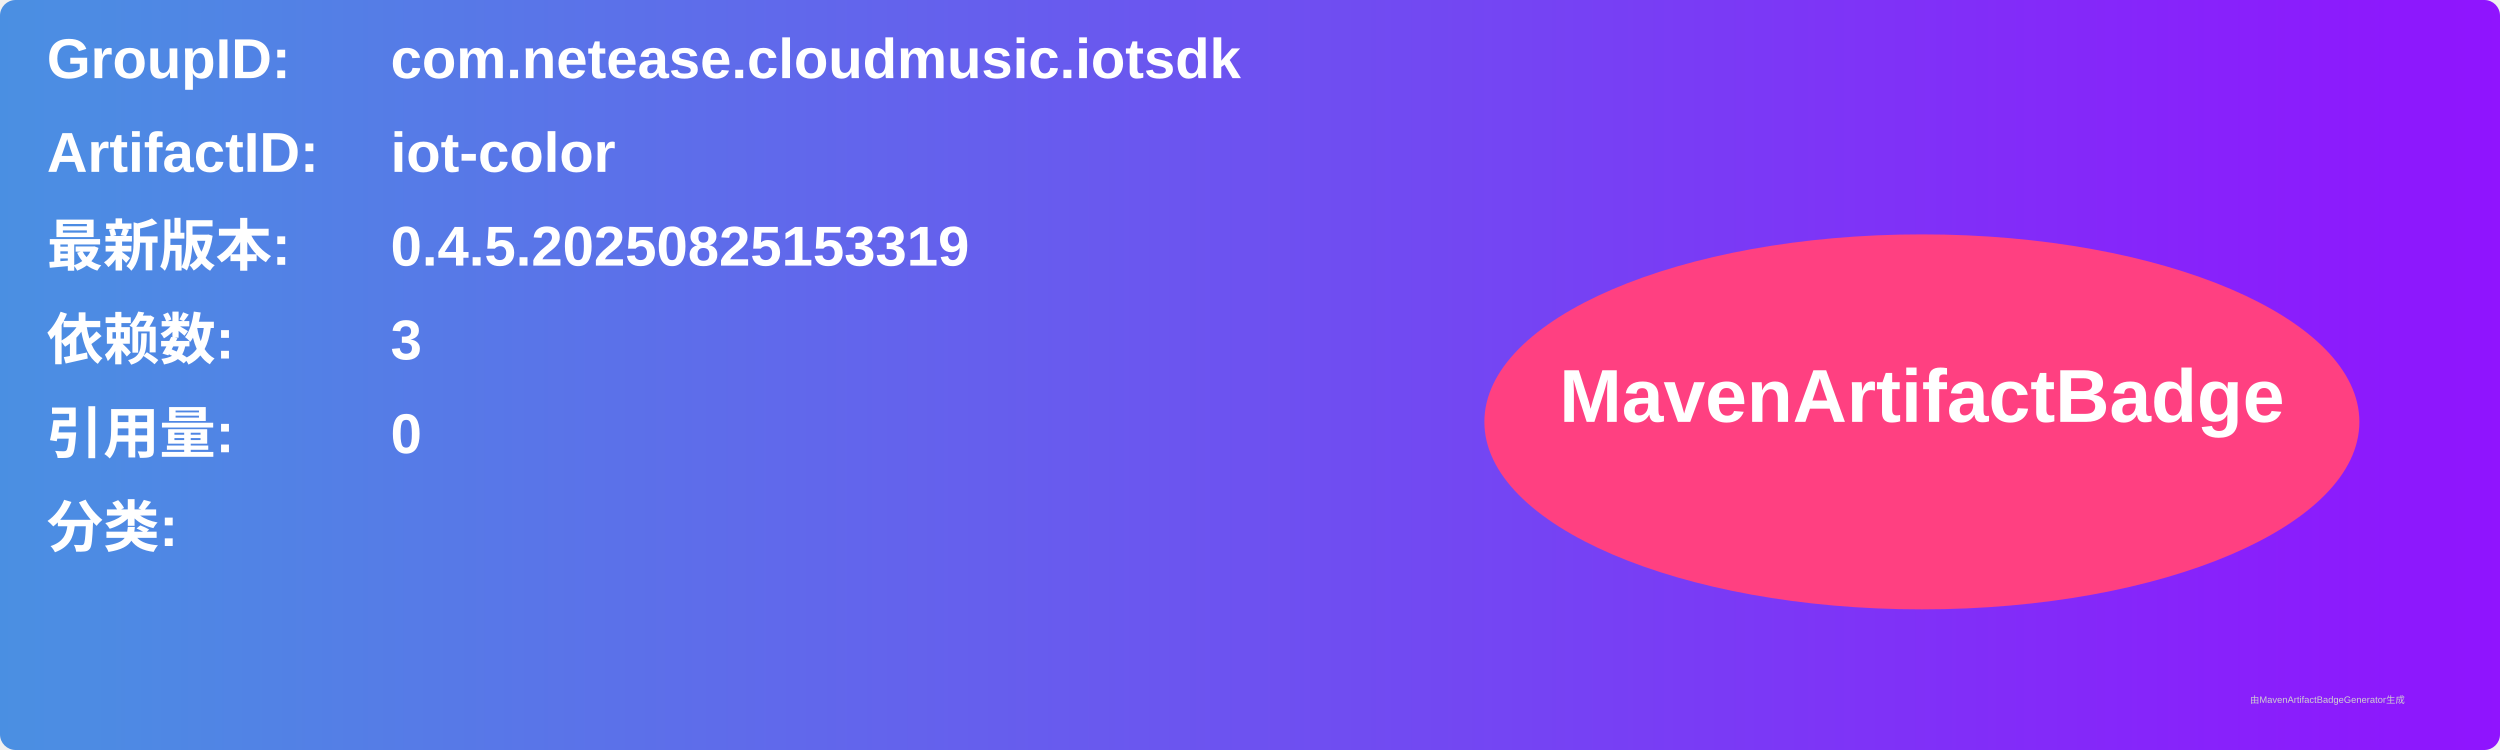
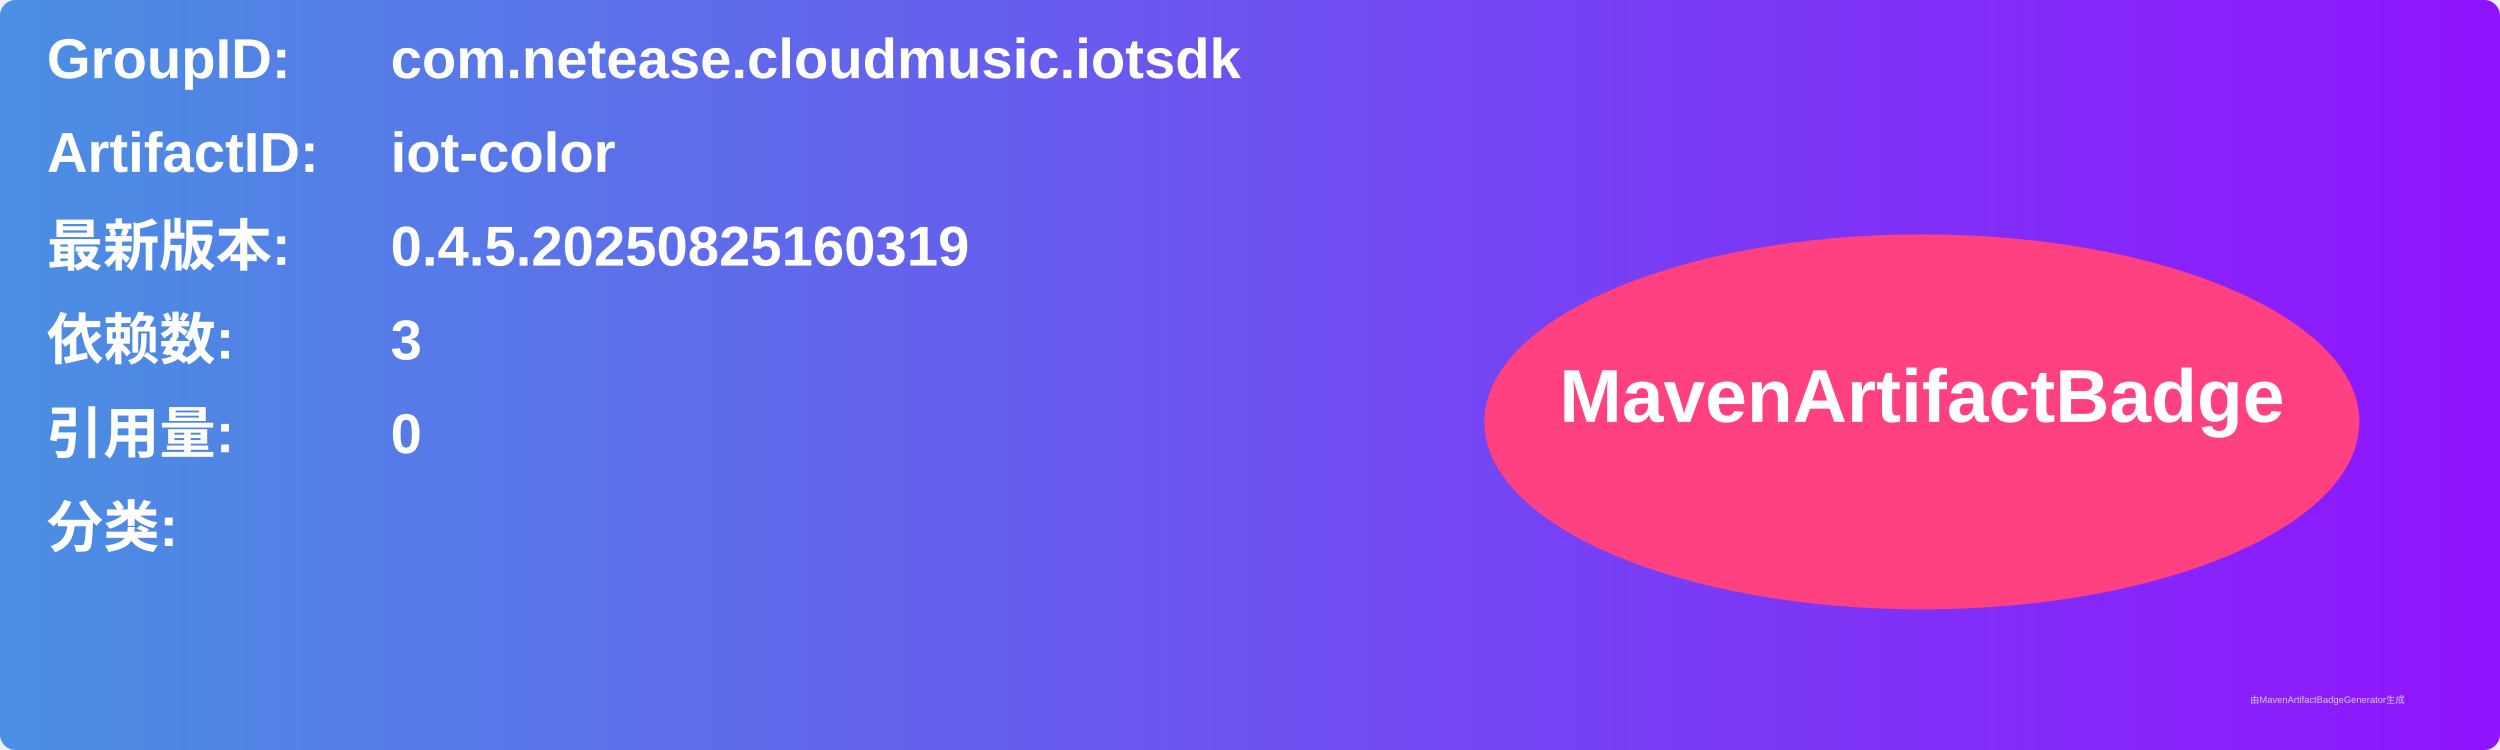
<svg xmlns="http://www.w3.org/2000/svg" width="800" height="240" viewBox="0 0 800 240">
  <linearGradient id="grad" x1="0%" y1="0%" x2="100%" y2="0%">
    <stop offset="0%" stop-color="#4a90e2" />
    <stop offset="100%" stop-color="#9013fe" />
  </linearGradient>
  <rect width="100%" height="100%" rx="5" ry="5" fill="url(#grad)" />
  <g transform="translate(15, 15)">
    <text x="0" y="10" font-family="Arial" font-size="18" fill="white" font-weight="bold" width="260">GroupID:</text>
    <text x="110" y="10" font-family="Arial" font-size="18" fill="white" font-weight="bold" width="460">com.netease.cloudmusic.iotsdk</text>
    <text x="0" y="40" font-family="Arial" font-size="18" fill="white" font-weight="bold" width="260">ArtifactID:</text>
    <text x="110" y="40" font-family="Arial" font-size="18" fill="white" font-weight="bold" width="460">iot-color</text>
    <text x="0" y="70" font-family="Arial" font-size="18" fill="white" font-weight="bold">最新版本:</text>
    <text x="110" y="70" font-family="Arial" font-size="18" fill="white" font-weight="bold">
-       <tspan font-weight="bold">0.4.5.20250825153319</tspan>
+       <tspan font-weight="bold">0.4.5.20250825160319</tspan>
    </text>
    <text x="0" y="100" font-family="Arial" font-size="18" fill="white" font-weight="bold">依赖数: </text>
    <text x="110" y="100" font-family="Arial" font-size="18" fill="white">
      <tspan font-weight="bold">3</tspan>
    </text>
    <text x="0" y="130" font-family="Arial" font-size="18" fill="white" font-weight="bold">引用量: </text>
    <text x="110" y="130" font-family="Arial" font-size="18" fill="white">
      <tspan font-weight="bold">0</tspan>
    </text>
    <text x="0" y="160" font-family="Arial" font-size="18" fill="white" font-weight="bold">分类:</text>
    <text x="10" y="190" font-family="Arial" font-size="10" fill="white">
      <tspan font-weight="bold" />
    </text>
    <ellipse cx="600" cy="120" rx="140" ry="60" fill="#ff4081" />
    <text x="600" y="120" text-anchor="middle" font-family="Arial" font-size="24" fill="white" font-weight="bold">MavenArtifactBadge</text>
  </g>
  <text x="720" y="225" font-family="Arial" font-size="3" fill="#d0d0d0">由MavenArtifactBadgeGenerator生成</text>
</svg>
